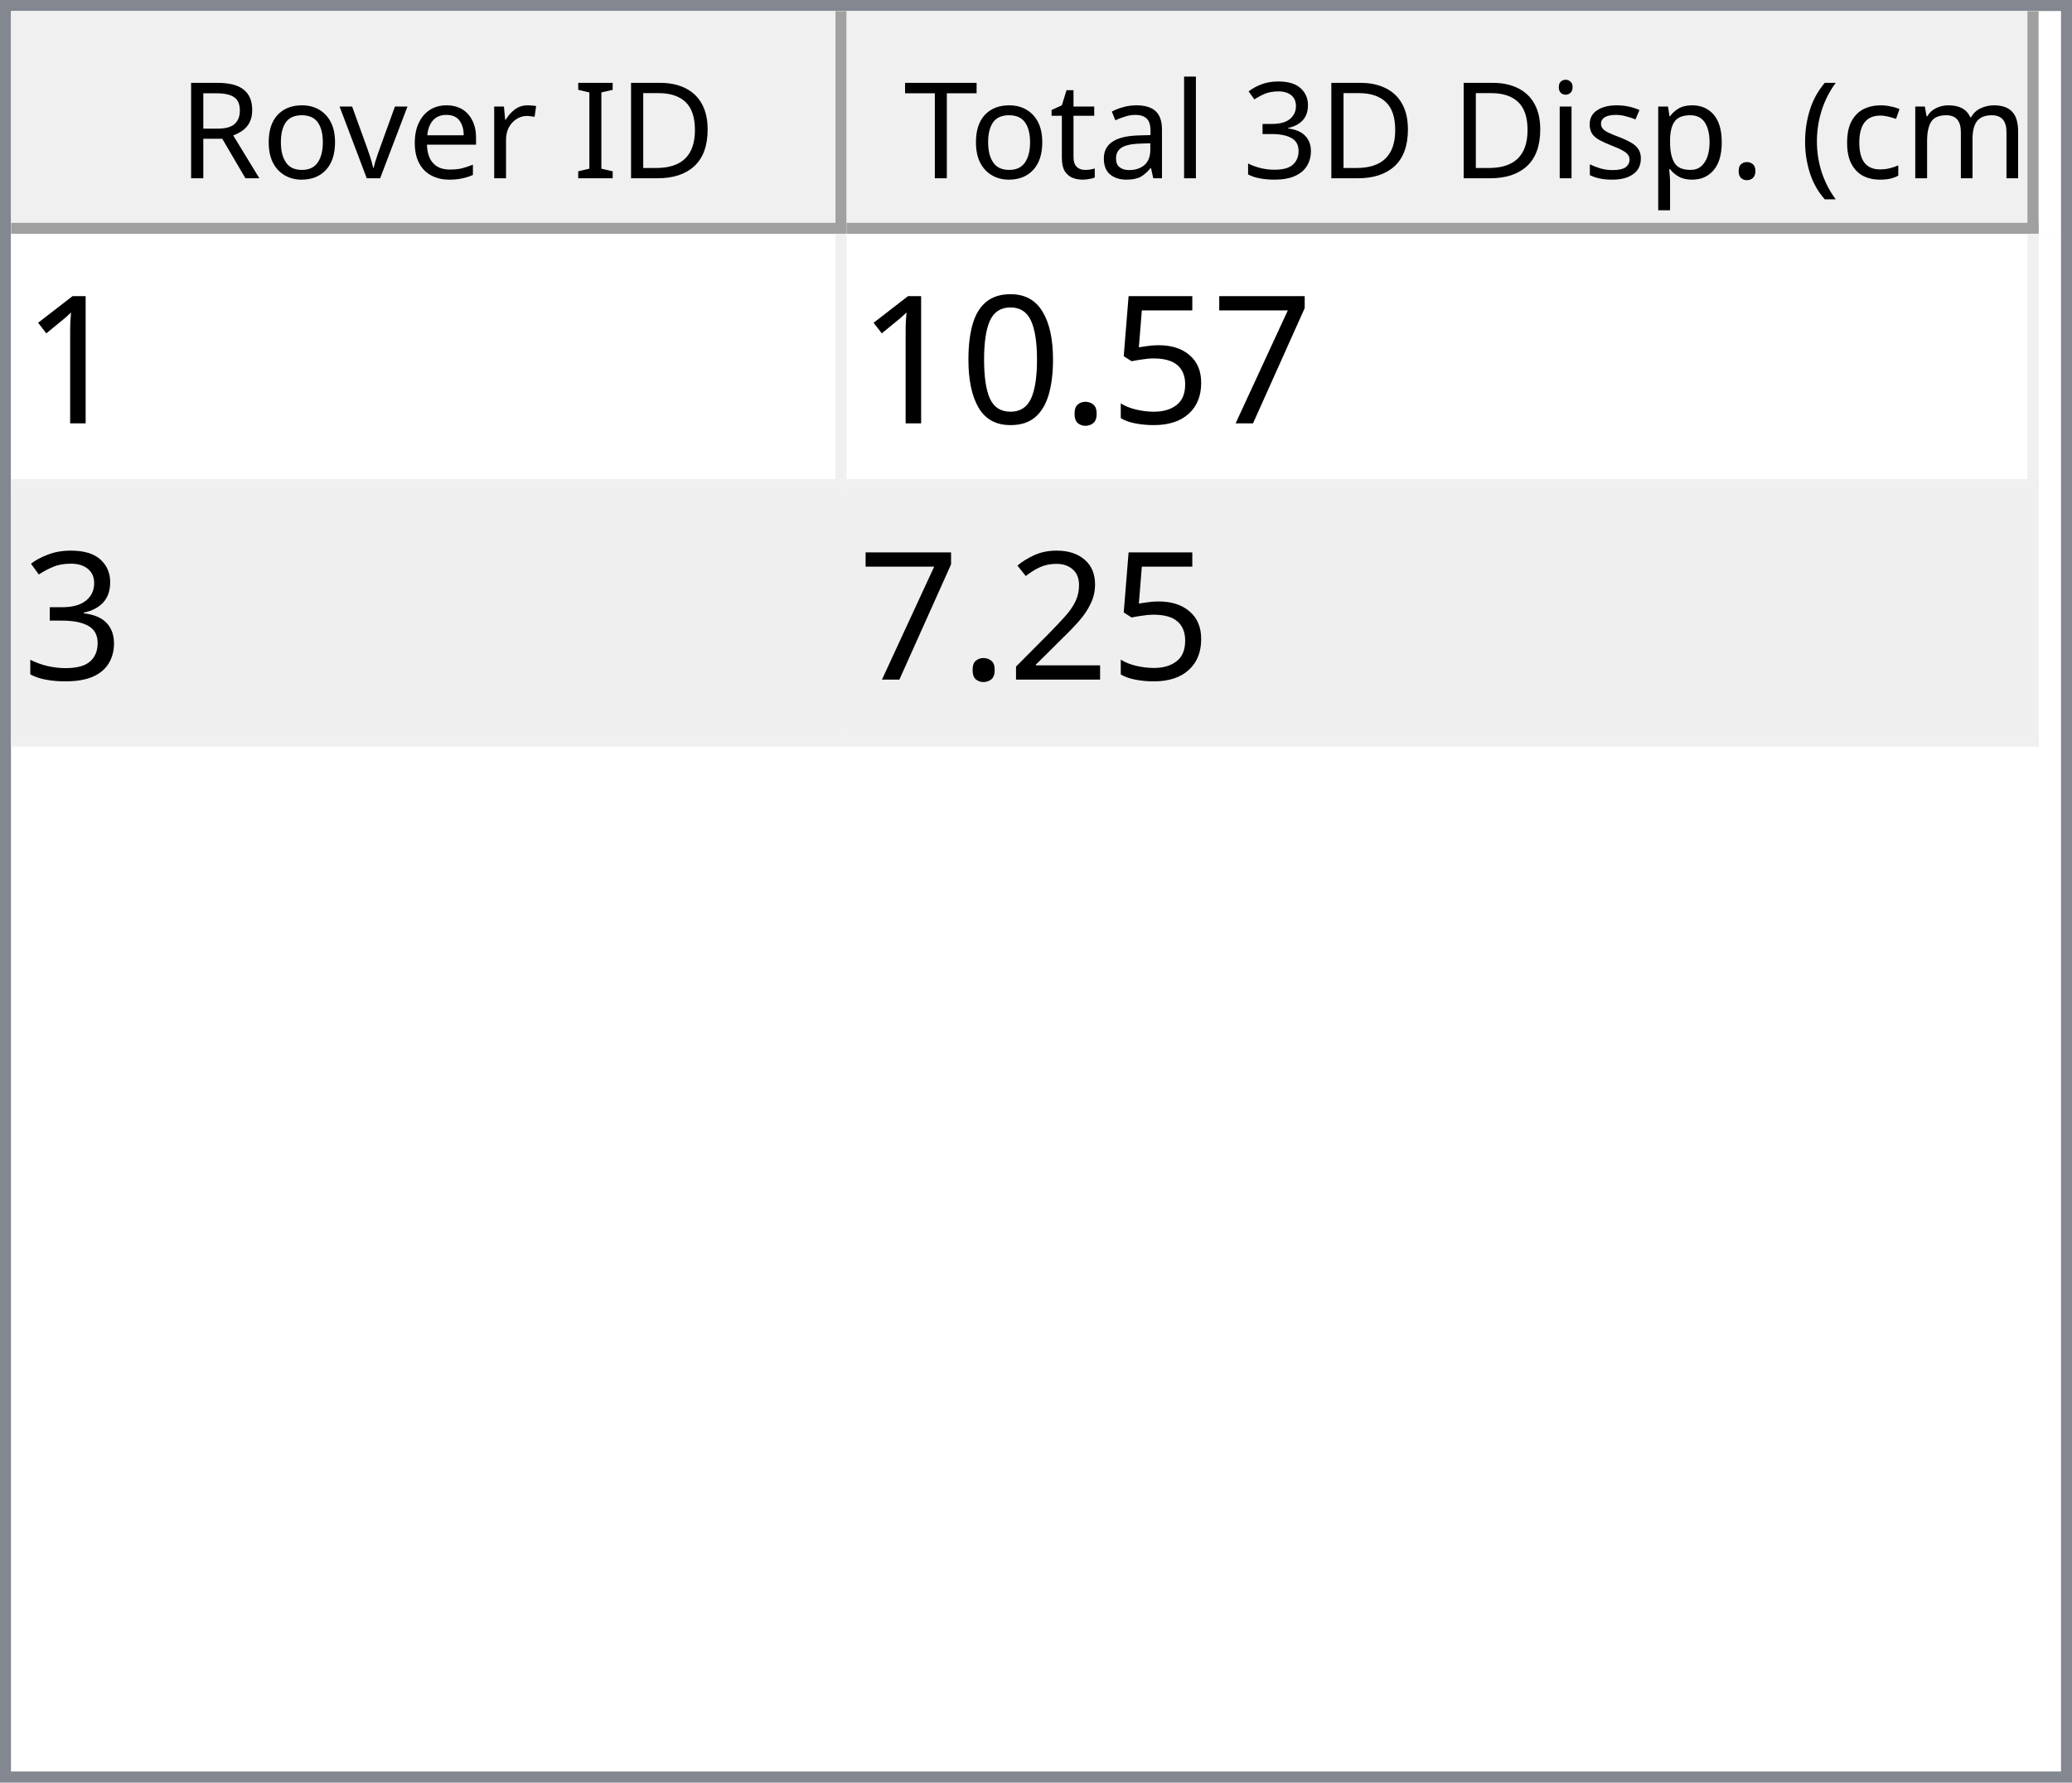
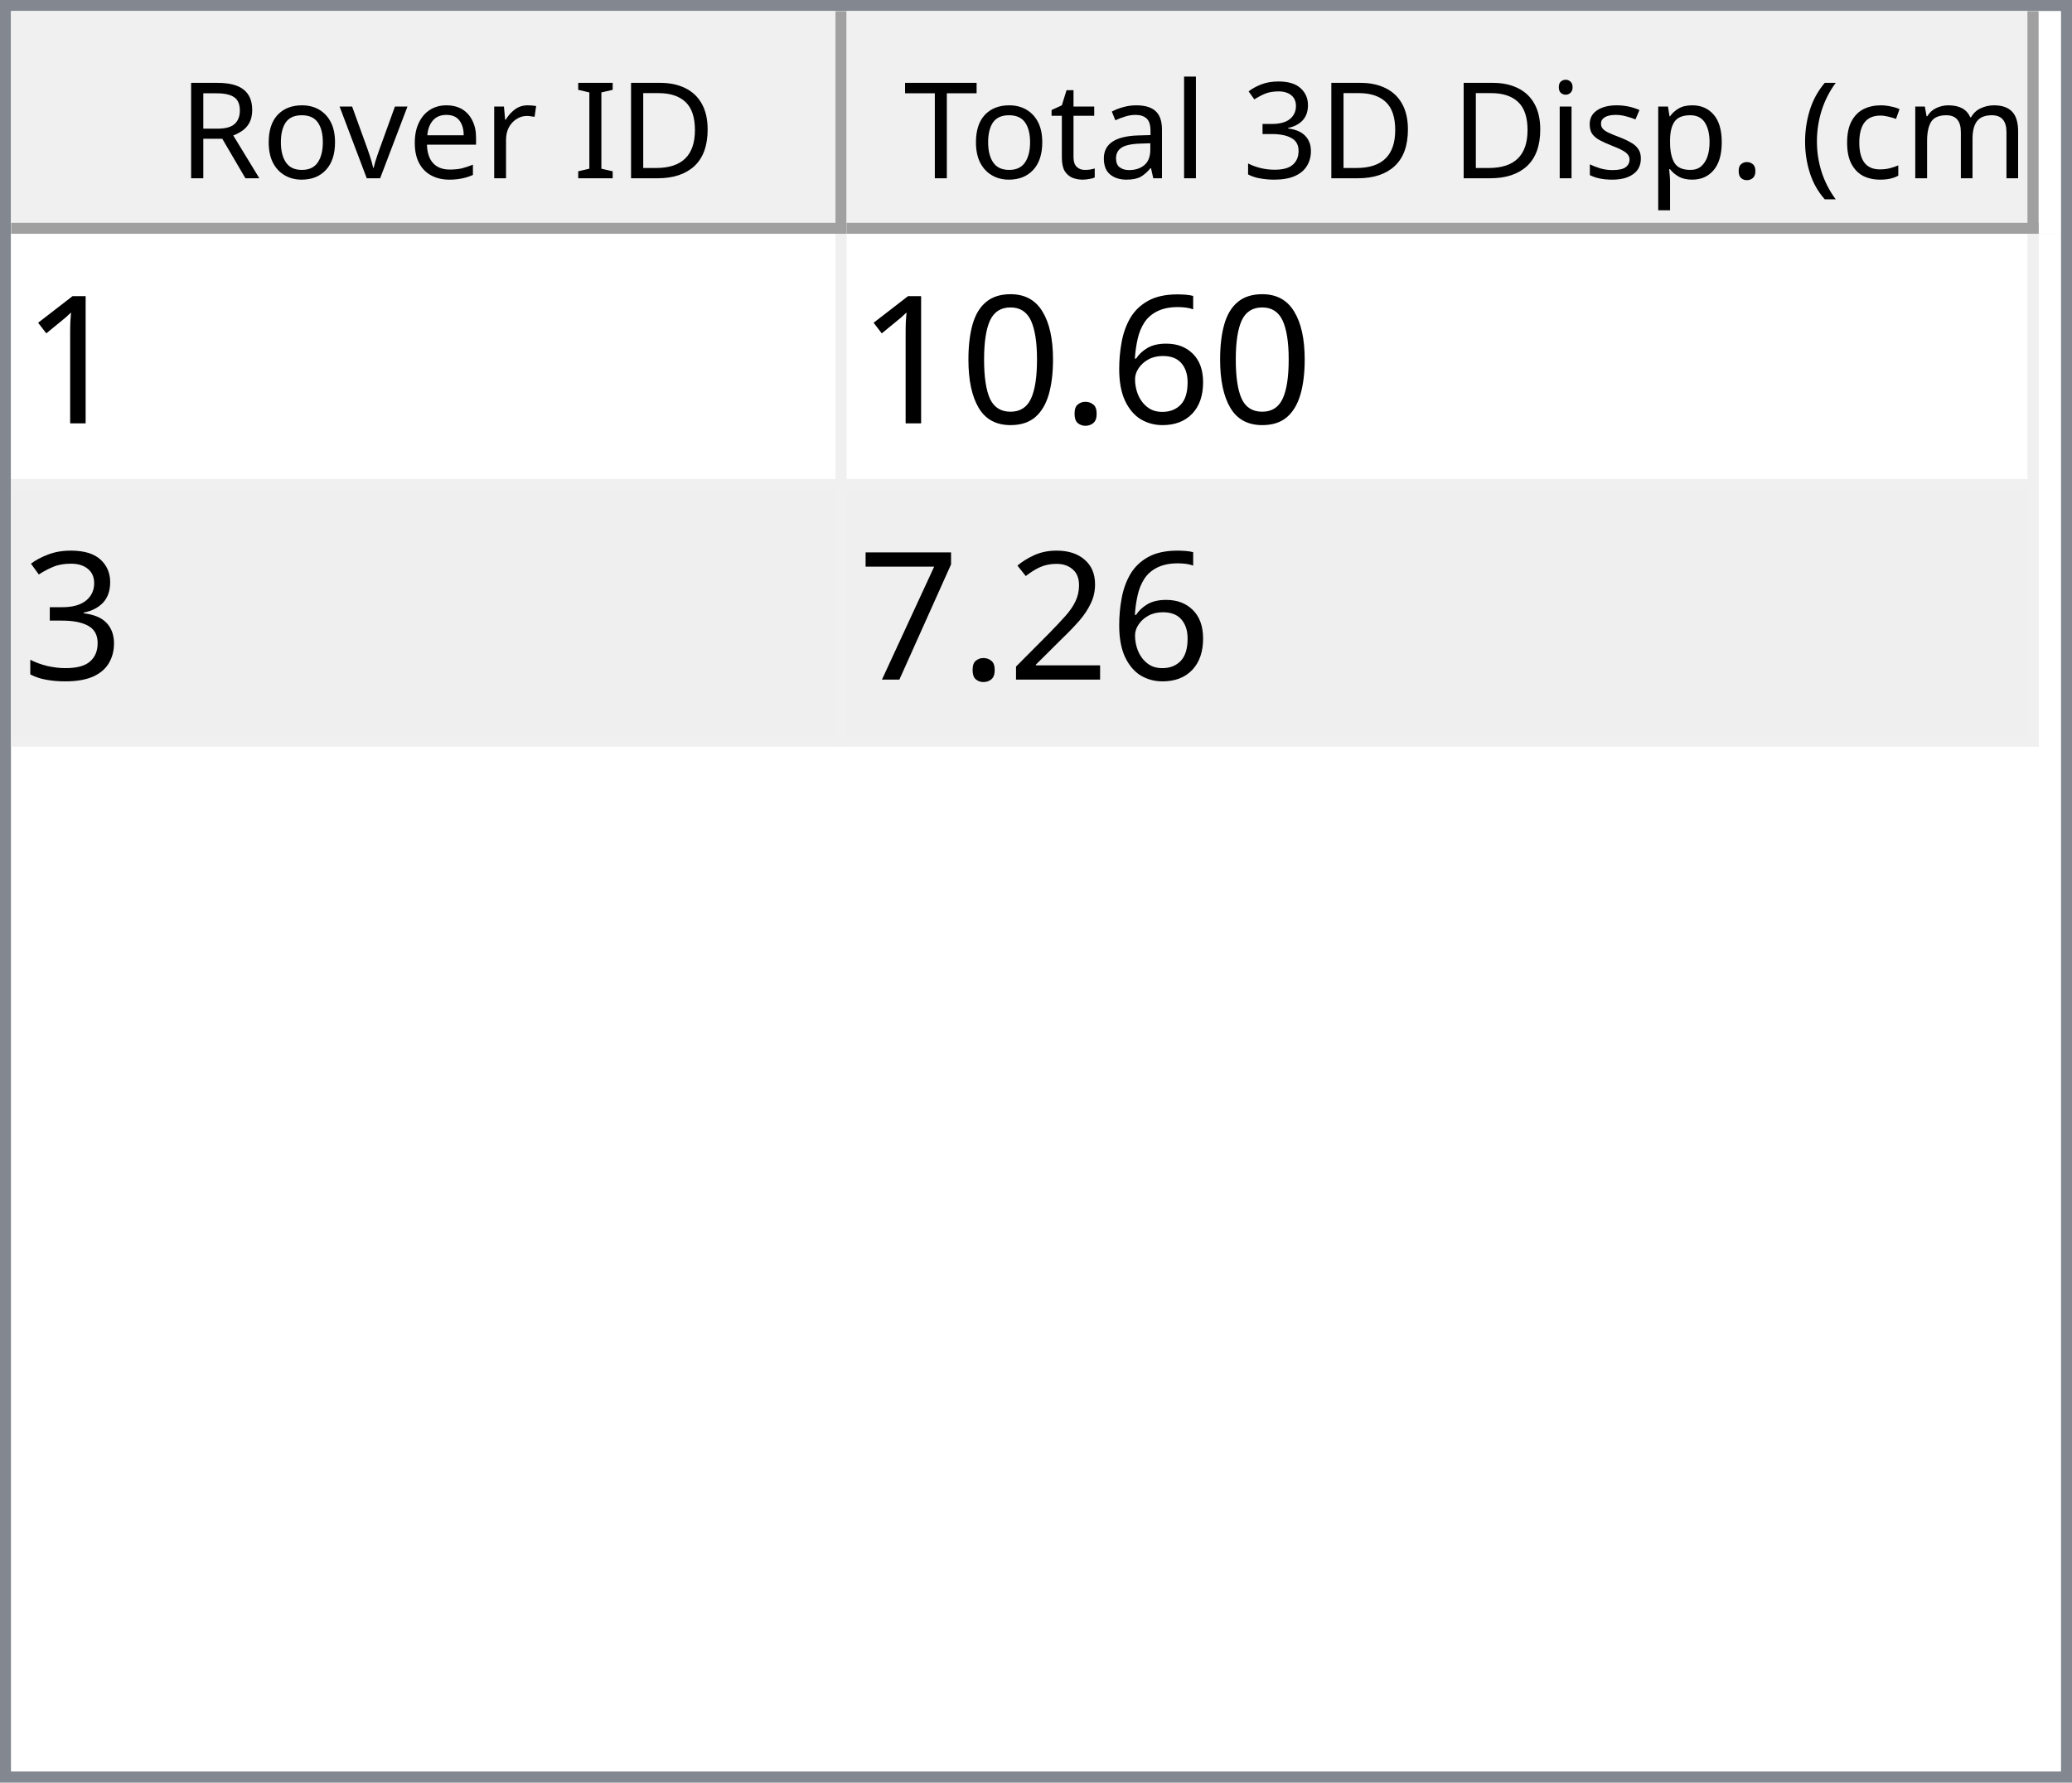
<svg xmlns="http://www.w3.org/2000/svg" style="fill-opacity:1; color-rendering:auto; color-interpolation:auto; text-rendering:auto; stroke:black; stroke-linecap:square; stroke-miterlimit:10; shape-rendering:auto; stroke-opacity:1; fill:black; stroke-dasharray:none; font-weight:normal; stroke-width:1; font-family:'Dialog'; font-style:normal; stroke-linejoin:miter; font-size:12px; stroke-dashoffset:0; image-rendering:auto;" width="186" height="160">
  <defs id="genericDefs" />
  <g>
    <defs id="defs1">
      <clipPath clipPathUnits="userSpaceOnUse" id="clipPath1">
        <path d="M0 0 L186 0 L186 160 L0 160 L0 0 Z" />
      </clipPath>
      <clipPath clipPathUnits="userSpaceOnUse" id="clipPath2">
        <path d="M0 0 L0 160 L186 160 L186 0 Z" />
      </clipPath>
      <clipPath clipPathUnits="userSpaceOnUse" id="clipPath3">
        <path d="M0 0 L0 20 L184 20 L184 0 Z" />
      </clipPath>
      <clipPath clipPathUnits="userSpaceOnUse" id="clipPath4">
        <path d="M0 0 L0 20 L75 20 L75 0 Z" />
      </clipPath>
      <clipPath clipPathUnits="userSpaceOnUse" id="clipPath5">
        <path d="M1 1 L1 19 L74 19 L74 1 Z" />
      </clipPath>
      <clipPath clipPathUnits="userSpaceOnUse" id="clipPath6">
        <path d="M0 0 L0 18 L73 18 L73 0 Z" />
      </clipPath>
      <clipPath clipPathUnits="userSpaceOnUse" id="clipPath7">
        <path d="M-0.5 -0.5 L-0.5 19.5 L74.5 19.5 L74.5 -0.5 Z" />
      </clipPath>
      <clipPath clipPathUnits="userSpaceOnUse" id="clipPath8">
        <path d="M0 0 L0 20 L107 20 L107 0 Z" />
      </clipPath>
      <clipPath clipPathUnits="userSpaceOnUse" id="clipPath9">
        <path d="M1 1 L1 19 L106 19 L106 1 Z" />
      </clipPath>
      <clipPath clipPathUnits="userSpaceOnUse" id="clipPath10">
        <path d="M0 0 L0 18 L105 18 L105 0 Z" />
      </clipPath>
      <clipPath clipPathUnits="userSpaceOnUse" id="clipPath11">
        <path d="M-0.5 -0.5 L-0.5 19.5 L106.5 19.5 L106.5 -0.5 Z" />
      </clipPath>
      <clipPath clipPathUnits="userSpaceOnUse" id="clipPath12">
        <path d="M0 0 L0 138 L184 138 L184 0 Z" />
      </clipPath>
      <clipPath clipPathUnits="userSpaceOnUse" id="clipPath13">
        <path d="M0 0 L0 46 L182 46 L182 0 Z" />
      </clipPath>
      <clipPath clipPathUnits="userSpaceOnUse" id="clipPath14">
        <path d="M-0.5 -0.5 L-0.5 45.5 L181.5 45.5 L181.5 -0.5 Z" />
      </clipPath>
      <clipPath clipPathUnits="userSpaceOnUse" id="clipPath15">
        <path d="M0 0 L0 22 L74 22 L74 0 Z" />
      </clipPath>
      <clipPath clipPathUnits="userSpaceOnUse" id="clipPath16">
        <path d="M0 0 L0 22 L106 22 L106 0 Z" />
      </clipPath>
      <font horiz-adv-x="64.551" id="font1">
        <font-face ascent="107.91" descent="25.098" units-per-em="100" style="font-style:normal; font-family:Segoe UI; font-weight:normal;" />
        <missing-glyph horiz-adv-x="64.551" d="M8.109 0 L8.109 68.266 L56.453 68.266 L56.453 0 L8.109 0 ZM15.328 7.234 L49.219 7.234 L49.219 61.031 L15.328 61.031 L15.328 7.234 Z" />
        <glyph unicode="D" horiz-adv-x="70.117" d="M9.188 0 L9.188 70.016 L28.516 70.016 Q65.531 70.016 65.531 35.891 Q65.531 19.672 55.25 9.836 Q44.969 0 27.734 0 L9.188 0 ZM17.391 62.594 L17.391 7.422 L27.828 7.422 Q41.609 7.422 49.273 14.797 Q56.938 22.172 56.938 35.688 Q56.938 62.594 28.328 62.594 L17.391 62.594 Z" />
        <glyph unicode="I" horiz-adv-x="26.611" d="M17.391 0 L9.188 0 L9.188 70.016 L17.391 70.016 L17.391 0 Z" />
        <glyph unicode=" " horiz-adv-x="27.393" d="" />
        <glyph unicode="r" horiz-adv-x="34.766" d="M34.188 41.891 Q32.078 43.5 28.125 43.5 Q23 43.5 19.555 38.672 Q16.109 33.844 16.109 25.484 L16.109 0 L8.109 0 L8.109 50 L16.109 50 L16.109 39.703 L16.312 39.703 Q18.016 44.969 21.531 47.922 Q25.047 50.875 29.391 50.875 Q32.516 50.875 34.188 50.203 L34.188 41.891 Z" />
        <glyph unicode="e" horiz-adv-x="52.295" d="M48.297 23 L12.984 23 Q13.188 14.656 17.484 10.109 Q21.781 5.562 29.297 5.562 Q37.75 5.562 44.828 11.141 L44.828 3.609 Q38.234 -1.172 27.391 -1.172 Q16.797 -1.172 10.742 5.641 Q4.688 12.453 4.688 24.812 Q4.688 36.469 11.305 43.82 Q17.922 51.172 27.734 51.172 Q37.547 51.172 42.922 44.828 Q48.297 38.484 48.297 27.203 L48.297 23 ZM40.094 29.781 Q40.047 36.719 36.75 40.578 Q33.453 44.438 27.594 44.438 Q21.922 44.438 17.969 40.383 Q14.016 36.328 13.094 29.781 L40.094 29.781 Z" />
        <glyph unicode="v" horiz-adv-x="47.9" d="M47.406 50 L27.484 0 L19.625 0 L0.688 50 L9.469 50 L22.172 13.672 Q23.578 9.672 23.922 6.688 L24.125 6.688 Q24.609 10.453 25.688 13.484 L38.969 50 L47.406 50 Z" />
        <glyph unicode="o" horiz-adv-x="58.594" d="M29 -1.172 Q17.922 -1.172 11.305 5.836 Q4.688 12.844 4.688 24.422 Q4.688 37.016 11.57 44.094 Q18.453 51.172 30.172 51.172 Q41.359 51.172 47.633 44.289 Q53.906 37.406 53.906 25.203 Q53.906 13.234 47.141 6.031 Q40.375 -1.172 29 -1.172 ZM29.594 44.438 Q21.875 44.438 17.383 39.188 Q12.891 33.938 12.891 24.703 Q12.891 15.828 17.43 10.695 Q21.969 5.562 29.594 5.562 Q37.359 5.562 41.531 10.594 Q45.703 15.625 45.703 24.906 Q45.703 34.281 41.531 39.359 Q37.359 44.438 29.594 44.438 Z" />
        <glyph unicode="R" horiz-adv-x="59.814" d="M59.375 0 L49.609 0 L37.891 19.625 Q36.281 22.359 34.766 24.289 Q33.25 26.219 31.664 27.438 Q30.078 28.656 28.25 29.219 Q26.422 29.781 24.125 29.781 L17.391 29.781 L17.391 0 L9.188 0 L9.188 70.016 L30.078 70.016 Q34.672 70.016 38.555 68.867 Q42.438 67.719 45.289 65.375 Q48.141 63.031 49.758 59.547 Q51.375 56.062 51.375 51.375 Q51.375 47.703 50.273 44.656 Q49.172 41.609 47.148 39.211 Q45.125 36.812 42.266 35.133 Q39.406 33.453 35.844 32.516 L35.844 32.328 Q37.594 31.547 38.891 30.547 Q40.188 29.547 41.359 28.18 Q42.531 26.812 43.68 25.078 Q44.828 23.344 46.234 21.047 L59.375 0 ZM17.391 62.594 L17.391 37.203 L28.516 37.203 Q31.594 37.203 34.203 38.133 Q36.812 39.062 38.719 40.797 Q40.625 42.531 41.703 45.047 Q42.781 47.562 42.781 50.688 Q42.781 56.297 39.141 59.445 Q35.5 62.594 28.609 62.594 L17.391 62.594 Z" />
        <glyph unicode=")" horiz-adv-x="30.176" d="M8.297 -15.922 L1.172 -15.922 Q16.406 2.344 16.406 26.812 Q16.406 51.469 1.078 70.016 L8.297 70.016 Q23.531 52.156 23.531 26.703 Q23.531 1.375 8.297 -15.922 Z" />
        <glyph unicode="m" horiz-adv-x="86.133" d="M79.109 0 L71.094 0 L71.094 28.719 Q71.094 37.016 68.531 40.727 Q65.969 44.438 59.906 44.438 Q54.781 44.438 51.195 39.75 Q47.609 35.062 47.609 28.516 L47.609 0 L39.594 0 L39.594 29.688 Q39.594 44.438 28.219 44.438 Q22.953 44.438 19.531 40.016 Q16.109 35.594 16.109 28.516 L16.109 0 L8.109 0 L8.109 50 L16.109 50 L16.109 42.094 L16.312 42.094 Q21.625 51.172 31.844 51.172 Q36.969 51.172 40.773 48.312 Q44.578 45.453 46 40.828 Q51.562 51.172 62.594 51.172 Q79.109 51.172 79.109 30.812 L79.109 0 Z" />
        <glyph unicode="c" horiz-adv-x="46.191" d="M42.188 2.297 Q36.422 -1.172 28.516 -1.172 Q17.828 -1.172 11.258 5.789 Q4.688 12.75 4.688 23.828 Q4.688 36.188 11.766 43.68 Q18.844 51.172 30.672 51.172 Q37.25 51.172 42.281 48.734 L42.281 40.531 Q36.719 44.438 30.375 44.438 Q22.703 44.438 17.797 38.945 Q12.891 33.453 12.891 24.516 Q12.891 15.719 17.508 10.641 Q22.125 5.562 29.891 5.562 Q36.422 5.562 42.188 9.906 L42.188 2.297 Z" />
        <glyph unicode="(" horiz-adv-x="30.176" d="M29.109 -15.922 L21.969 -15.922 Q6.844 1.375 6.844 26.703 Q6.844 52.156 21.969 70.016 L29.203 70.016 Q13.875 51.469 13.875 26.812 Q13.875 2.344 29.109 -15.922 Z" />
        <glyph unicode="." horiz-adv-x="21.68" d="M10.891 -1.078 Q8.641 -1.078 7.055 0.539 Q5.469 2.156 5.469 4.391 Q5.469 6.641 7.055 8.273 Q8.641 9.906 10.891 9.906 Q13.188 9.906 14.797 8.273 Q16.406 6.641 16.406 4.391 Q16.406 2.156 14.797 0.539 Q13.188 -1.078 10.891 -1.078 Z" />
        <glyph unicode="p" horiz-adv-x="58.789" d="M16.312 7.234 L16.109 7.234 L16.109 -23 L8.109 -23 L8.109 50 L16.109 50 L16.109 41.219 L16.312 41.219 Q22.219 51.172 33.594 51.172 Q43.266 51.172 48.688 44.461 Q54.109 37.75 54.109 26.469 Q54.109 13.922 48 6.375 Q41.891 -1.172 31.297 -1.172 Q21.578 -1.172 16.312 7.234 ZM16.109 27.391 L16.109 20.406 Q16.109 14.203 20.141 9.883 Q24.172 5.562 30.375 5.562 Q37.641 5.562 41.773 11.133 Q45.906 16.703 45.906 26.609 Q45.906 34.969 42.047 39.703 Q38.188 44.438 31.594 44.438 Q24.609 44.438 20.359 39.578 Q16.109 34.719 16.109 27.391 Z" />
        <glyph unicode="s" horiz-adv-x="42.432" d="M5.078 1.812 L5.078 10.406 Q11.625 5.562 19.484 5.562 Q30.031 5.562 30.031 12.594 Q30.031 14.594 29.125 15.992 Q28.219 17.391 26.68 18.461 Q25.141 19.531 23.07 20.383 Q21 21.234 18.609 22.172 Q15.281 23.484 12.766 24.828 Q10.25 26.172 8.57 27.859 Q6.891 29.547 6.031 31.695 Q5.172 33.844 5.172 36.719 Q5.172 40.234 6.789 42.945 Q8.406 45.656 11.086 47.484 Q13.766 49.312 17.211 50.242 Q20.656 51.172 24.312 51.172 Q30.812 51.172 35.938 48.922 L35.938 40.828 Q30.422 44.438 23.25 44.438 Q21 44.438 19.195 43.922 Q17.391 43.406 16.094 42.477 Q14.797 41.547 14.086 40.258 Q13.375 38.969 13.375 37.406 Q13.375 35.453 14.086 34.133 Q14.797 32.812 16.164 31.789 Q17.531 30.766 19.484 29.938 Q21.438 29.109 23.922 28.125 Q27.25 26.859 29.883 25.516 Q32.516 24.172 34.375 22.484 Q36.234 20.797 37.234 18.602 Q38.234 16.406 38.234 13.375 Q38.234 9.672 36.602 6.938 Q34.969 4.203 32.234 2.398 Q29.5 0.594 25.93 -0.289 Q22.359 -1.172 18.453 -1.172 Q10.75 -1.172 5.078 1.812 Z" />
        <glyph unicode="i" horiz-adv-x="24.219" d="M12.203 62.703 Q10.062 62.703 8.547 64.164 Q7.031 65.625 7.031 67.875 Q7.031 70.125 8.547 71.609 Q10.062 73.094 12.203 73.094 Q14.406 73.094 15.945 71.609 Q17.484 70.125 17.484 67.875 Q17.484 65.719 15.945 64.211 Q14.406 62.703 12.203 62.703 ZM16.109 0 L8.109 0 L8.109 50 L16.109 50 L16.109 0 Z" />
        <glyph unicode="3" horiz-adv-x="53.906" d="M46.531 19.828 Q46.531 15.094 44.75 11.211 Q42.969 7.328 39.719 4.57 Q36.469 1.812 31.93 0.297 Q27.391 -1.219 21.922 -1.219 Q11.922 -1.219 6 2.594 L6 11.188 Q13.094 5.609 22.219 5.609 Q25.875 5.609 28.828 6.539 Q31.781 7.469 33.906 9.227 Q36.031 10.984 37.18 13.477 Q38.328 15.969 38.328 19.094 Q38.328 32.812 18.797 32.812 L12.984 32.812 L12.984 39.594 L18.5 39.594 Q35.797 39.594 35.797 52.484 Q35.797 64.406 22.609 64.406 Q15.188 64.406 8.688 59.422 L8.688 67.188 Q15.375 71.188 24.609 71.188 Q29 71.188 32.57 69.969 Q36.141 68.75 38.68 66.555 Q41.219 64.359 42.609 61.281 Q44 58.203 44 54.5 Q44 40.672 30.031 36.719 L30.031 36.531 Q33.594 36.141 36.625 34.797 Q39.656 33.453 41.852 31.305 Q44.047 29.156 45.289 26.25 Q46.531 23.344 46.531 19.828 Z" />
        <glyph unicode="l" horiz-adv-x="24.219" d="M16.109 0 L8.109 0 L8.109 74.031 L16.109 74.031 L16.109 0 Z" />
        <glyph unicode="a" horiz-adv-x="50.879" d="M43.891 0 L35.891 0 L35.891 7.812 L35.688 7.812 Q30.469 -1.172 20.312 -1.172 Q12.844 -1.172 8.617 2.781 Q4.391 6.734 4.391 13.281 Q4.391 27.297 20.906 29.594 L35.891 31.688 Q35.891 44.438 25.594 44.438 Q16.547 44.438 9.281 38.281 L9.281 46.484 Q16.656 51.172 26.266 51.172 Q43.891 51.172 43.891 32.516 L43.891 0 ZM35.891 25.297 L23.828 23.641 Q18.266 22.859 15.43 20.875 Q12.594 18.891 12.594 13.875 Q12.594 10.203 15.211 7.883 Q17.828 5.562 22.172 5.562 Q28.125 5.562 32.008 9.742 Q35.891 13.922 35.891 20.312 L35.891 25.297 Z" />
        <glyph unicode="t" horiz-adv-x="33.887" d="M31.297 0.484 Q28.469 -1.078 23.828 -1.078 Q10.688 -1.078 10.688 13.578 L10.688 43.172 L2.094 43.172 L2.094 50 L10.688 50 L10.688 62.203 L18.703 64.797 L18.703 50 L31.297 50 L31.297 43.172 L18.703 43.172 L18.703 14.984 Q18.703 9.969 20.414 7.82 Q22.125 5.672 26.078 5.672 Q29.109 5.672 31.297 7.328 L31.297 0.484 Z" />
        <glyph unicode="T" horiz-adv-x="52.393" d="M50.594 62.594 L30.375 62.594 L30.375 0 L22.172 0 L22.172 62.594 L2 62.594 L2 70.016 L50.594 70.016 L50.594 62.594 Z" />
      </font>
      <font horiz-adv-x="75.0" id="font2">
        <font-face ascent="100.537" descent="21.973" units-per-em="100" style="font-style:normal; font-family:sans-serif; font-weight:normal;" />
        <missing-glyph horiz-adv-x="75.0" d="M12.5 0 L12.5 62.5 L62.5 62.5 L62.5 0 L12.5 0 ZM14.062 1.562 L60.938 1.562 L60.938 60.938 L14.062 60.938 L14.062 1.562 Z" />
        <glyph unicode="1" horiz-adv-x="55.615" d="M37.25 0 L28.469 0 L28.469 56 Q25.297 52.984 20.141 49.953 Q14.984 46.922 10.891 45.406 L10.891 53.906 Q18.266 57.375 23.781 62.305 Q29.297 67.234 31.594 71.875 L37.25 71.875 L37.25 0 Z" />
-         <glyph unicode="7" horiz-adv-x="55.615" d="M4.734 62.203 L4.734 70.656 L51.078 70.656 L51.078 63.812 Q44.234 56.547 37.523 44.484 Q30.812 32.422 27.156 19.672 Q24.516 10.688 23.781 0 L14.75 0 Q14.891 8.453 18.062 20.414 Q21.234 32.375 27.172 43.484 Q33.109 54.594 39.797 62.203 L4.734 62.203 Z" />
-         <glyph unicode="5" horiz-adv-x="55.615" d="M4.156 18.75 L13.375 19.531 Q14.406 12.797 18.141 9.398 Q21.875 6 27.156 6 Q33.5 6 37.891 10.789 Q42.281 15.578 42.281 23.484 Q42.281 31 38.062 35.352 Q33.844 39.703 27 39.703 Q22.75 39.703 19.336 37.773 Q15.922 35.844 13.969 32.766 L5.719 33.844 L12.641 70.609 L48.25 70.609 L48.25 62.203 L19.672 62.203 L15.828 42.969 Q22.266 47.469 29.344 47.469 Q38.719 47.469 45.164 40.969 Q51.609 34.469 51.609 24.266 Q51.609 14.547 45.953 7.469 Q39.062 -1.219 27.156 -1.219 Q17.391 -1.219 11.211 4.25 Q5.031 9.719 4.156 18.75 Z" />
+         <glyph unicode="6" horiz-adv-x="55.615" d="M49.75 54.047 L41.016 53.375 Q39.844 58.547 37.703 60.891 Q34.125 64.656 28.906 64.656 Q24.703 64.656 21.531 62.312 Q17.391 59.281 14.992 53.469 Q12.594 47.656 12.5 36.922 Q15.672 41.75 20.266 44.094 Q24.859 46.438 29.891 46.438 Q38.672 46.438 44.852 39.969 Q51.031 33.5 51.031 23.25 Q51.031 16.5 48.125 10.719 Q45.219 4.938 40.141 1.859 Q35.062 -1.219 28.609 -1.219 Q17.625 -1.219 10.695 6.859 Q3.766 14.938 3.766 33.5 Q3.766 54.25 11.422 63.672 Q18.109 71.875 29.438 71.875 Q37.891 71.875 43.289 67.141 Q48.688 62.406 49.75 54.047 ZM13.875 23.188 Q13.875 18.656 15.797 14.508 Q17.719 10.359 21.188 8.18 Q24.656 6 28.469 6 Q34.031 6 38.039 10.492 Q42.047 14.984 42.047 22.703 Q42.047 30.125 38.086 34.398 Q34.125 38.672 28.125 38.672 Q22.172 38.672 18.023 34.398 Q13.875 30.125 13.875 23.188 Z" />
        <glyph unicode="." horiz-adv-x="27.783" d="M9.078 0 L9.078 10.016 L19.094 10.016 L19.094 0 L9.078 0 Z" />
        <glyph unicode="0" horiz-adv-x="55.615" d="M4.156 35.297 Q4.156 48 6.766 55.742 Q9.375 63.484 14.523 67.68 Q19.672 71.875 27.484 71.875 Q33.25 71.875 37.594 69.555 Q41.938 67.234 44.773 62.867 Q47.609 58.5 49.219 52.227 Q50.828 45.953 50.828 35.297 Q50.828 22.703 48.242 14.969 Q45.656 7.234 40.508 3.008 Q35.359 -1.219 27.484 -1.219 Q17.141 -1.219 11.234 6.203 Q4.156 15.141 4.156 35.297 ZM13.188 35.297 Q13.188 17.672 17.312 11.836 Q21.438 6 27.484 6 Q33.547 6 37.672 11.859 Q41.797 17.719 41.797 35.297 Q41.797 52.984 37.672 58.789 Q33.547 64.594 27.391 64.594 Q21.344 64.594 17.719 59.469 Q13.188 52.938 13.188 35.297 Z" />
        <glyph unicode="3" horiz-adv-x="55.615" d="M4.203 18.891 L12.984 20.062 Q14.5 12.594 18.141 9.297 Q21.781 6 27 6 Q33.203 6 37.477 10.297 Q41.75 14.594 41.75 20.953 Q41.75 27 37.797 30.93 Q33.844 34.859 27.734 34.859 Q25.25 34.859 21.531 33.891 L22.516 41.609 Q23.391 41.5 23.922 41.5 Q29.547 41.5 34.039 44.43 Q38.531 47.359 38.531 53.469 Q38.531 58.297 35.258 61.477 Q31.984 64.656 26.812 64.656 Q21.688 64.656 18.266 61.43 Q14.844 58.203 13.875 51.766 L5.078 53.328 Q6.688 62.156 12.398 67.016 Q18.109 71.875 26.609 71.875 Q32.469 71.875 37.398 69.359 Q42.328 66.844 44.945 62.5 Q47.562 58.156 47.562 53.266 Q47.562 48.641 45.07 44.828 Q42.578 41.016 37.703 38.766 Q44.047 37.312 47.562 32.695 Q51.078 28.078 51.078 21.141 Q51.078 11.766 44.242 5.25 Q37.406 -1.266 26.953 -1.266 Q17.531 -1.266 11.305 4.352 Q5.078 9.969 4.203 18.891 Z" />
        <glyph unicode="2" horiz-adv-x="55.615" d="M50.344 8.453 L50.344 0 L3.031 0 Q2.938 3.172 4.047 6.109 Q5.859 10.938 9.836 15.625 Q13.812 20.312 21.344 26.469 Q33.016 36.031 37.117 41.625 Q41.219 47.219 41.219 52.203 Q41.219 57.422 37.477 61.008 Q33.734 64.594 27.734 64.594 Q21.391 64.594 17.578 60.789 Q13.766 56.984 13.719 50.25 L4.688 51.172 Q5.609 61.281 11.664 66.578 Q17.719 71.875 27.938 71.875 Q38.234 71.875 44.242 66.164 Q50.25 60.453 50.25 52 Q50.25 47.703 48.492 43.555 Q46.734 39.406 42.656 34.812 Q38.578 30.219 29.109 22.219 Q21.188 15.578 18.945 13.211 Q16.703 10.844 15.234 8.453 L50.344 8.453 Z" />
+         <glyph unicode="7" horiz-adv-x="55.615" d="M4.734 62.203 L4.734 70.656 L51.078 70.656 L51.078 63.812 Q44.234 56.547 37.523 44.484 Q30.812 32.422 27.156 19.672 Q24.516 10.688 23.781 0 L14.75 0 Q14.891 8.453 18.062 20.414 Q21.234 32.375 27.172 43.484 Q33.109 54.594 39.797 62.203 L4.734 62.203 Z" />
      </font>
    </defs>
    <g style="fill:white; stroke:white;">
      <rect x="0" y="0" width="186" style="clip-path:url(#clipPath1); stroke:none;" height="160" />
    </g>
    <g style="fill:white; text-rendering:optimizeSpeed; color-rendering:optimizeSpeed; image-rendering:optimizeSpeed; shape-rendering:crispEdges; stroke:white; color-interpolation:sRGB;">
      <rect x="0" width="186" height="160" y="0" style="stroke:none;" />
      <path style="stroke:none;" d="M0 160 L186 160 L186 0 L0 0 Z" />
    </g>
    <g style="fill:rgb(240,240,240); font-family:'Segoe UI'; stroke:rgb(240,240,240);">
      <rect x="0" y="0" width="186" style="clip-path:url(#clipPath2); stroke:none;" height="160" />
    </g>
    <g style="fill:rgb(130,135,144); font-family:'Segoe UI'; stroke:rgb(130,135,144);">
      <path d="M0 0 L186 0 L186 160 L0 160 L0 0 ZM1 1 L185 1 L185 159 L1 159 L1 1 Z" style="fill-rule:evenodd; clip-path:url(#clipPath2); stroke:none;" />
    </g>
    <g style="fill:white; font-family:'Segoe UI'; stroke:white;" transform="translate(1,1)">
      <rect x="0" y="0" width="184" style="clip-path:url(#clipPath3); stroke:none;" height="20" />
    </g>
    <g style="fill:rgb(240,240,240); font-family:'Segoe UI'; stroke:rgb(240,240,240);" transform="translate(1,1)">
      <rect x="0" y="0" width="75" style="clip-path:url(#clipPath4); stroke:none;" height="20" />
    </g>
    <g style="font-family:'Segoe UI';" transform="translate(2,2)">
      <text x="14" xml:space="preserve" y="14" style="clip-path:url(#clipPath6); stroke:none;">Rover ID</text>
    </g>
    <g style="fill:rgb(160,160,160); font-family:'Segoe UI'; stroke:rgb(160,160,160); stroke-linejoin:bevel;" transform="translate(1.5,1.5)">
      <line x1="74" x2="74" y1="0" style="fill:none; clip-path:url(#clipPath7);" y2="19" />
    </g>
    <g style="fill:rgb(160,160,160); font-family:'Segoe UI'; stroke:rgb(160,160,160); stroke-linejoin:bevel;" transform="matrix(1,0,0,1,1,1) translate(0.5,0.5)">
      <line x1="0" x2="74" y1="19" style="fill:none; clip-path:url(#clipPath7);" y2="19" />
    </g>
    <g style="fill:rgb(240,240,240); font-family:'Segoe UI'; stroke:rgb(240,240,240);" transform="translate(76,1)">
      <rect x="0" y="0" width="107" style="clip-path:url(#clipPath8); stroke:none;" height="20" />
    </g>
    <g style="font-family:'Segoe UI';" transform="translate(77,2)">
      <text x="1" xml:space="preserve" y="14" style="clip-path:url(#clipPath10); stroke:none;"> Total 3D Disp. (cm)</text>
    </g>
    <g style="fill:rgb(160,160,160); font-family:'Segoe UI'; stroke:rgb(160,160,160); stroke-linejoin:bevel;" transform="translate(76.5,1.5)">
      <line x1="106" x2="106" y1="0" style="fill:none; clip-path:url(#clipPath11);" y2="19" />
    </g>
    <g style="fill:rgb(160,160,160); font-family:'Segoe UI'; stroke:rgb(160,160,160); stroke-linejoin:bevel;" transform="matrix(1,0,0,1,76,1) translate(0.5,0.5)">
      <line x1="0" x2="106" y1="19" style="fill:none; clip-path:url(#clipPath11);" y2="19" />
    </g>
    <g style="fill:white; font-family:'Segoe UI'; stroke:white;" transform="translate(1,21)">
      <rect x="0" y="0" width="184" style="clip-path:url(#clipPath12); stroke:none;" height="138" />
    </g>
    <g style="fill:rgb(240,240,240); font-size:16px; font-family:sans-serif; stroke:rgb(240,240,240);" transform="translate(1,21)">
      <rect x="0" y="0" width="182" style="clip-path:url(#clipPath13); stroke:none;" height="46" />
      <line transform="translate(0.5,0.5)" x1="0" x2="181" y1="22" style="clip-path:url(#clipPath14); fill:none; stroke-linejoin:bevel;" y2="22" />
    </g>
    <g transform="matrix(1,0,0,1,1,21) translate(0.5,0.5)" style="fill:rgb(240,240,240); font-size:16px; font-family:sans-serif; stroke:rgb(240,240,240); stroke-linejoin:bevel;">
      <line x1="0" x2="181" y1="45" style="fill:none; clip-path:url(#clipPath14);" y2="45" />
    </g>
    <g transform="matrix(1,0,0,1,1,21) translate(0.5,0.5)" style="fill:rgb(240,240,240); font-size:16px; font-family:sans-serif; stroke:rgb(240,240,240); stroke-linejoin:bevel;">
      <line x1="74" x2="74" y1="0" style="fill:none; clip-path:url(#clipPath14);" y2="45" />
    </g>
    <g transform="matrix(1,0,0,1,1,21) translate(0.5,0.5)" style="fill:rgb(240,240,240); font-size:16px; font-family:sans-serif; stroke:rgb(240,240,240); stroke-linejoin:bevel;">
      <line x1="181" x2="181" y1="0" style="fill:none; clip-path:url(#clipPath14);" y2="45" />
    </g>
    <g style="fill:white; font-size:16px; font-family:sans-serif; stroke:white;" transform="matrix(1,0,0,1,1,21)">
      <rect x="0" y="0" width="74" style="clip-path:url(#clipPath15); stroke:none;" height="22" />
      <text x="1" y="17" style="fill:black; clip-path:url(#clipPath15); stroke:none;" xml:space="preserve">1</text>
    </g>
    <g style="fill:white; font-size:16px; font-family:sans-serif; stroke:white;" transform="matrix(1,0,0,1,1,21) translate(75,0)">
      <rect x="0" y="0" width="106" style="clip-path:url(#clipPath16); stroke:none;" height="22" />
-       <text x="1" y="17" style="fill:black; clip-path:url(#clipPath16); stroke:none;" xml:space="preserve">10.57</text>
+       <text x="1" y="17" style="fill:black; clip-path:url(#clipPath16); stroke:none;" xml:space="preserve">10.60</text>
    </g>
    <g style="fill:rgb(239,239,239); font-size:16px; font-family:sans-serif; stroke:rgb(239,239,239);" transform="matrix(1,0,0,1,1,21) translate(0,23)">
      <rect x="0" y="0" width="74" style="clip-path:url(#clipPath15); stroke:none;" height="22" />
      <text x="1" y="17" style="fill:black; clip-path:url(#clipPath15); stroke:none;" xml:space="preserve">3</text>
    </g>
    <g style="fill:rgb(239,239,239); font-size:16px; font-family:sans-serif; stroke:rgb(239,239,239);" transform="matrix(1,0,0,1,1,21) translate(75,23)">
      <rect x="0" y="0" width="106" style="clip-path:url(#clipPath16); stroke:none;" height="22" />
-       <text x="1" y="17" style="fill:black; clip-path:url(#clipPath16); stroke:none;" xml:space="preserve">7.25</text>
+       <text x="1" y="17" style="fill:black; clip-path:url(#clipPath16); stroke:none;" xml:space="preserve">7.26</text>
    </g>
  </g>
</svg>
